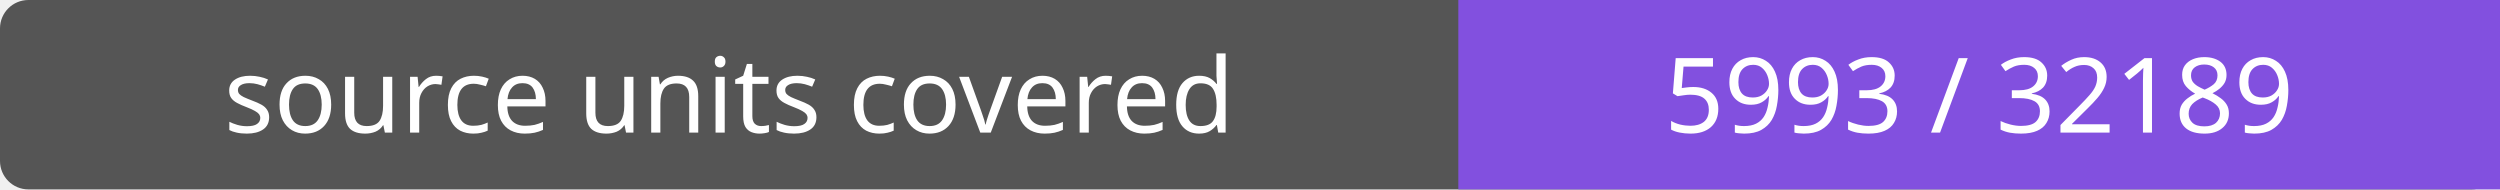
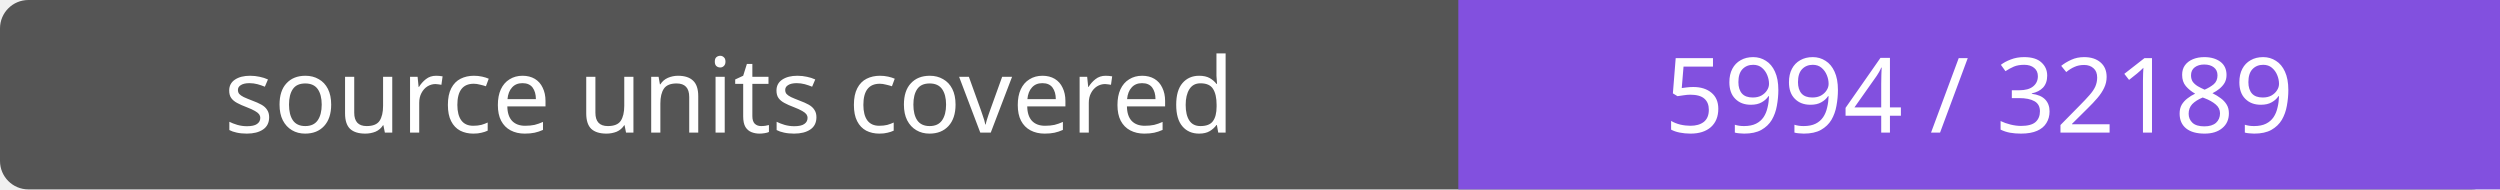
- <svg xmlns="http://www.w3.org/2000/svg" width="264" height="20" role="img" aria-label="source units covered: 5993 / 32189">
+ <svg xmlns="http://www.w3.org/2000/svg" width="264" height="20" role="img" aria-label="source units covered: 5994 / 32189">
  <rect width="264" height="20" rx="3" fill="#555" />
  <path fill="#8250df" d="M154 0h110v20H154z" />
  <g fill="#fff" text-anchor="middle" font-family="Verdana,sans-serif" font-size="11">
    <text x="77.0" y="14">source units covered</text>
-     <text x="209.0" y="14">5993 / 32189</text>
+     <text x="209.0" y="14">5994 / 32189</text>
  </g>
</svg>
